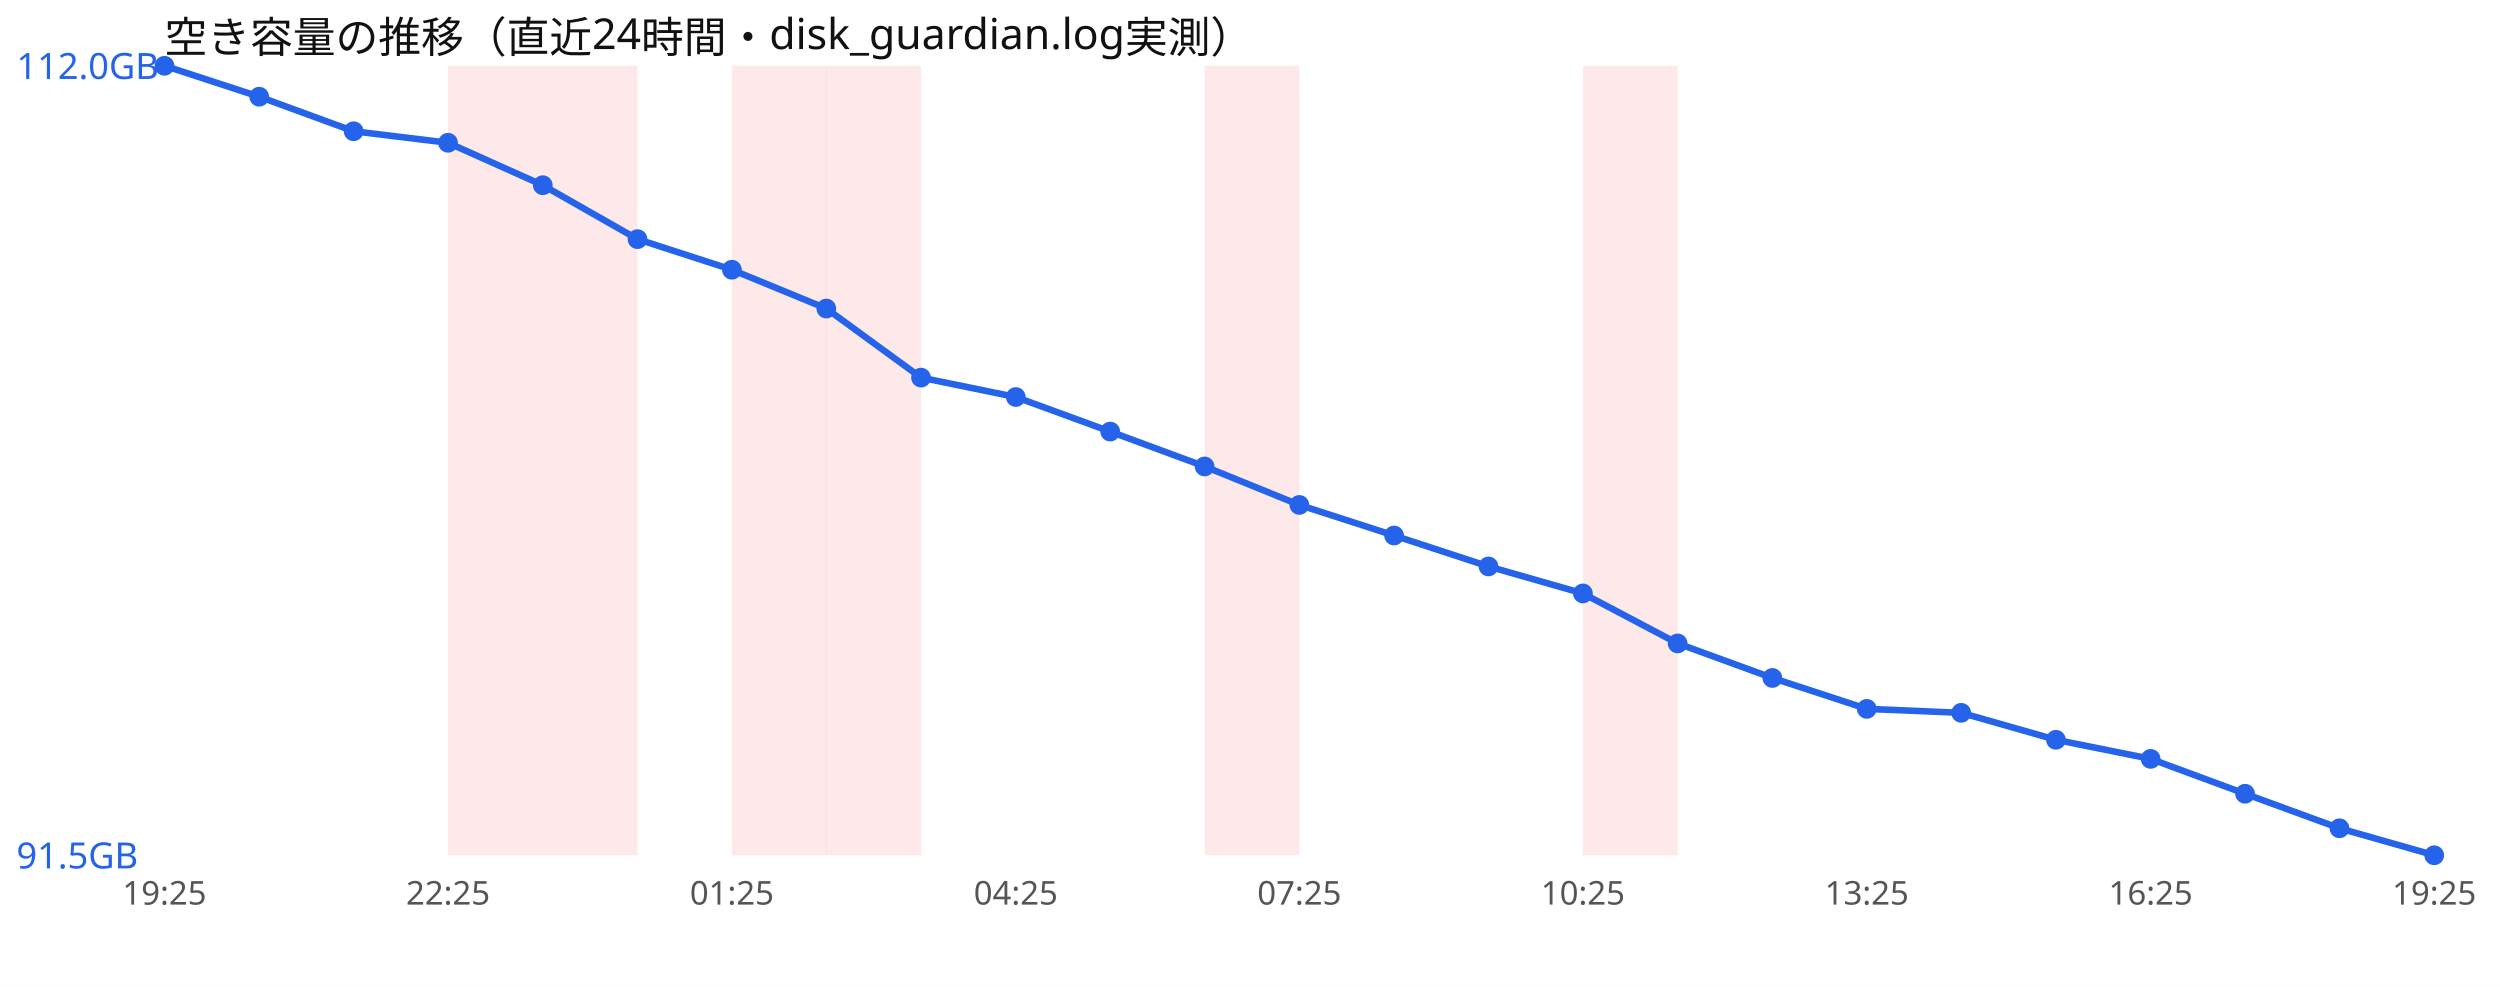
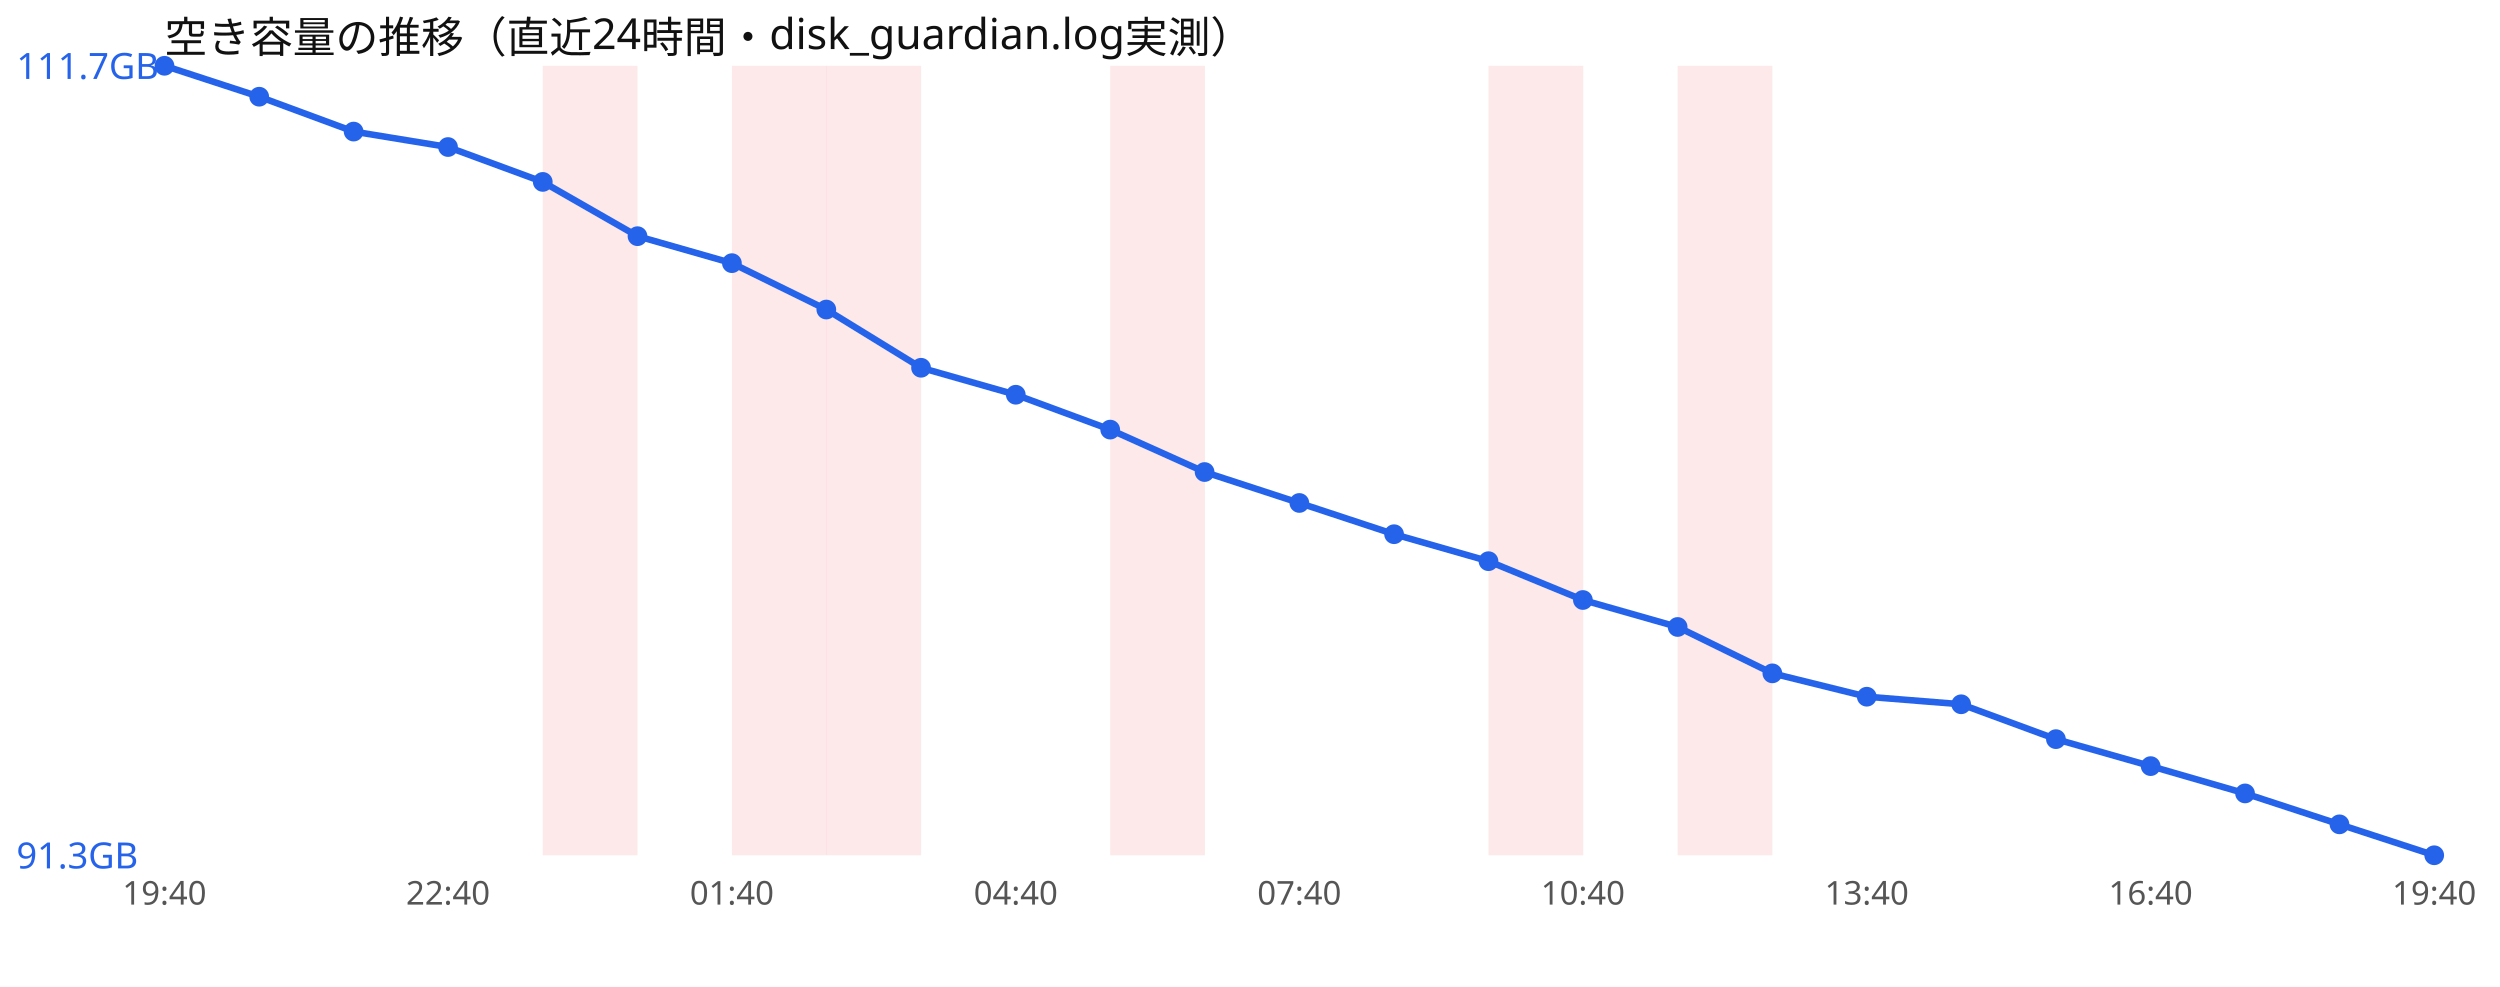
<svg xmlns="http://www.w3.org/2000/svg" width="760" height="300" viewBox="0 0 760 300" font-family="sans-serif">
  <rect width="760" height="300" fill="#ffffff" />
  <text x="50" y="16" font-size="13" fill="#111">空き容量の推移（直近24時間・disk_guardian.log実測）</text>
-   <rect x="136.2" y="20" width="28.8" height="240" fill="#ef4444" opacity="0.12" />
  <rect x="165.0" y="20" width="28.8" height="240" fill="#ef4444" opacity="0.12" />
  <rect x="222.5" y="20" width="28.8" height="240" fill="#ef4444" opacity="0.12" />
  <rect x="251.2" y="20" width="28.8" height="240" fill="#ef4444" opacity="0.12" />
-   <rect x="366.2" y="20" width="28.8" height="240" fill="#ef4444" opacity="0.12" />
-   <rect x="481.2" y="20" width="28.8" height="240" fill="#ef4444" opacity="0.12" />
-   <polyline points="50.0,20.0 78.8,29.4 107.5,39.9 136.2,43.4 165.0,56.3 193.8,72.7 222.5,82.0 251.2,93.8 280.0,114.8 308.8,120.7 337.5,131.2 366.2,141.8 395.0,153.5 423.8,162.8 452.5,172.2 481.2,180.4 510.0,195.6 538.8,206.1 567.5,215.5 596.2,216.7 625.0,224.9 653.8,230.7 682.5,241.3 711.2,251.8 740.0,260.0" fill="none" stroke="#2563eb" stroke-width="2" />
+   <rect x="337.5" y="20" width="28.8" height="240" fill="#ef4444" opacity="0.12" />
+   <rect x="452.5" y="20" width="28.8" height="240" fill="#ef4444" opacity="0.12" />
+   <rect x="510.0" y="20" width="28.8" height="240" fill="#ef4444" opacity="0.12" />
+   <polyline points="50.0,20.0 78.8,29.4 107.5,40.0 136.2,44.7 165.0,55.3 193.8,71.8 222.5,80.0 251.2,94.1 280.0,111.8 308.8,120.0 337.5,130.6 366.2,143.5 395.0,152.9 423.8,162.4 452.5,170.6 481.2,182.4 510.0,190.6 538.8,204.7 567.5,211.8 596.2,214.1 625.0,224.7 653.8,232.9 682.5,241.2 711.2,250.6 740.0,260.0" fill="none" stroke="#2563eb" stroke-width="2" />
  <circle cx="50.0" cy="20.0" r="3" fill="#2563eb" />
  <circle cx="78.8" cy="29.4" r="3" fill="#2563eb" />
-   <circle cx="107.5" cy="39.9" r="3" fill="#2563eb" />
-   <circle cx="136.2" cy="43.4" r="3" fill="#2563eb" />
-   <circle cx="165.0" cy="56.3" r="3" fill="#2563eb" />
-   <circle cx="193.8" cy="72.7" r="3" fill="#2563eb" />
-   <circle cx="222.5" cy="82.0" r="3" fill="#2563eb" />
-   <circle cx="251.2" cy="93.8" r="3" fill="#2563eb" />
-   <circle cx="280.0" cy="114.8" r="3" fill="#2563eb" />
-   <circle cx="308.8" cy="120.7" r="3" fill="#2563eb" />
-   <circle cx="337.5" cy="131.2" r="3" fill="#2563eb" />
-   <circle cx="366.2" cy="141.8" r="3" fill="#2563eb" />
-   <circle cx="395.0" cy="153.5" r="3" fill="#2563eb" />
-   <circle cx="423.8" cy="162.8" r="3" fill="#2563eb" />
-   <circle cx="452.5" cy="172.2" r="3" fill="#2563eb" />
-   <circle cx="481.2" cy="180.4" r="3" fill="#2563eb" />
-   <circle cx="510.0" cy="195.6" r="3" fill="#2563eb" />
-   <circle cx="538.8" cy="206.1" r="3" fill="#2563eb" />
-   <circle cx="567.5" cy="215.5" r="3" fill="#2563eb" />
-   <circle cx="596.2" cy="216.7" r="3" fill="#2563eb" />
-   <circle cx="625.0" cy="224.9" r="3" fill="#2563eb" />
-   <circle cx="653.8" cy="230.7" r="3" fill="#2563eb" />
-   <circle cx="682.5" cy="241.3" r="3" fill="#2563eb" />
-   <circle cx="711.2" cy="251.8" r="3" fill="#2563eb" />
+   <circle cx="107.5" cy="40.0" r="3" fill="#2563eb" />
+   <circle cx="136.2" cy="44.7" r="3" fill="#2563eb" />
+   <circle cx="165.0" cy="55.3" r="3" fill="#2563eb" />
+   <circle cx="193.8" cy="71.8" r="3" fill="#2563eb" />
+   <circle cx="222.5" cy="80.0" r="3" fill="#2563eb" />
+   <circle cx="251.2" cy="94.1" r="3" fill="#2563eb" />
+   <circle cx="280.0" cy="111.8" r="3" fill="#2563eb" />
+   <circle cx="308.8" cy="120.0" r="3" fill="#2563eb" />
+   <circle cx="337.5" cy="130.6" r="3" fill="#2563eb" />
+   <circle cx="366.2" cy="143.5" r="3" fill="#2563eb" />
+   <circle cx="395.0" cy="152.9" r="3" fill="#2563eb" />
+   <circle cx="423.8" cy="162.4" r="3" fill="#2563eb" />
+   <circle cx="452.5" cy="170.6" r="3" fill="#2563eb" />
+   <circle cx="481.2" cy="182.4" r="3" fill="#2563eb" />
+   <circle cx="510.0" cy="190.6" r="3" fill="#2563eb" />
+   <circle cx="538.8" cy="204.7" r="3" fill="#2563eb" />
+   <circle cx="567.5" cy="211.8" r="3" fill="#2563eb" />
+   <circle cx="596.2" cy="214.1" r="3" fill="#2563eb" />
+   <circle cx="625.0" cy="224.7" r="3" fill="#2563eb" />
+   <circle cx="653.8" cy="232.9" r="3" fill="#2563eb" />
+   <circle cx="682.5" cy="241.2" r="3" fill="#2563eb" />
+   <circle cx="711.2" cy="250.6" r="3" fill="#2563eb" />
  <circle cx="740.0" cy="260.0" r="3" fill="#2563eb" />
-   <text x="5" y="24.0" font-size="11" fill="#2563eb">112.0GB</text>
-   <text x="5" y="264.0" font-size="11" fill="#2563eb">91.5GB</text>
-   <text x="50.0" y="275" font-size="10" fill="#555" text-anchor="middle">19:25</text>
-   <text x="136.2" y="275" font-size="10" fill="#555" text-anchor="middle">22:25</text>
-   <text x="222.5" y="275" font-size="10" fill="#555" text-anchor="middle">01:25</text>
-   <text x="308.8" y="275" font-size="10" fill="#555" text-anchor="middle">04:25</text>
-   <text x="395.0" y="275" font-size="10" fill="#555" text-anchor="middle">07:25</text>
-   <text x="481.2" y="275" font-size="10" fill="#555" text-anchor="middle">10:25</text>
-   <text x="567.5" y="275" font-size="10" fill="#555" text-anchor="middle">13:25</text>
-   <text x="653.8" y="275" font-size="10" fill="#555" text-anchor="middle">16:25</text>
-   <text x="740.0" y="275" font-size="10" fill="#555" text-anchor="middle">19:25</text>
+   <text x="5" y="24.0" font-size="11" fill="#2563eb">111.7GB</text>
+   <text x="5" y="264.0" font-size="11" fill="#2563eb">91.3GB</text>
+   <text x="50.0" y="275" font-size="10" fill="#555" text-anchor="middle">19:40</text>
+   <text x="136.2" y="275" font-size="10" fill="#555" text-anchor="middle">22:40</text>
+   <text x="222.5" y="275" font-size="10" fill="#555" text-anchor="middle">01:40</text>
+   <text x="308.8" y="275" font-size="10" fill="#555" text-anchor="middle">04:40</text>
+   <text x="395.0" y="275" font-size="10" fill="#555" text-anchor="middle">07:40</text>
+   <text x="481.2" y="275" font-size="10" fill="#555" text-anchor="middle">10:40</text>
+   <text x="567.5" y="275" font-size="10" fill="#555" text-anchor="middle">13:40</text>
+   <text x="653.8" y="275" font-size="10" fill="#555" text-anchor="middle">16:40</text>
+   <text x="740.0" y="275" font-size="10" fill="#555" text-anchor="middle">19:40</text>
</svg>
